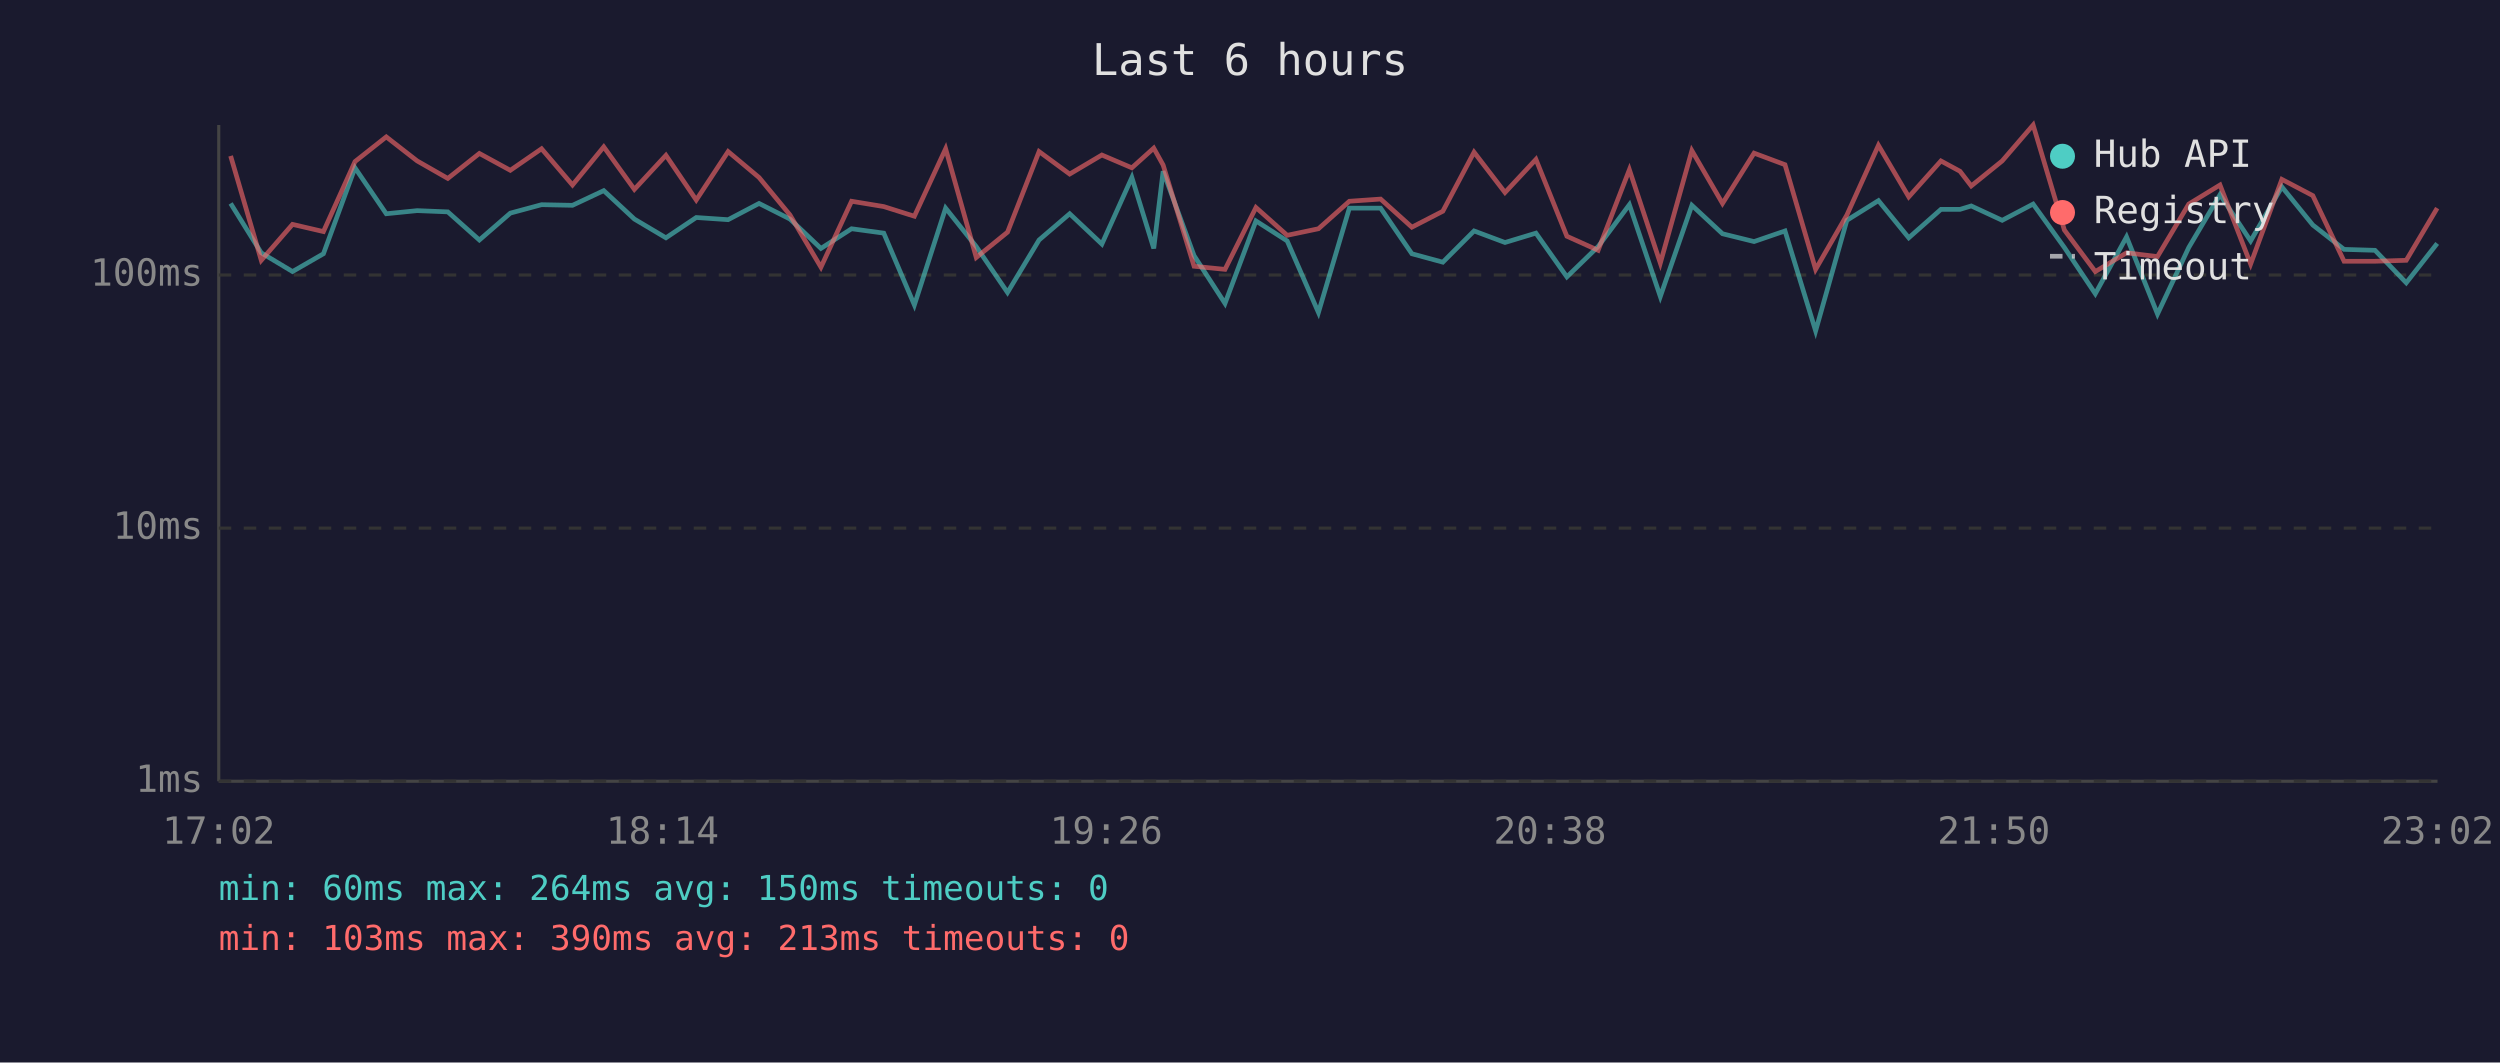
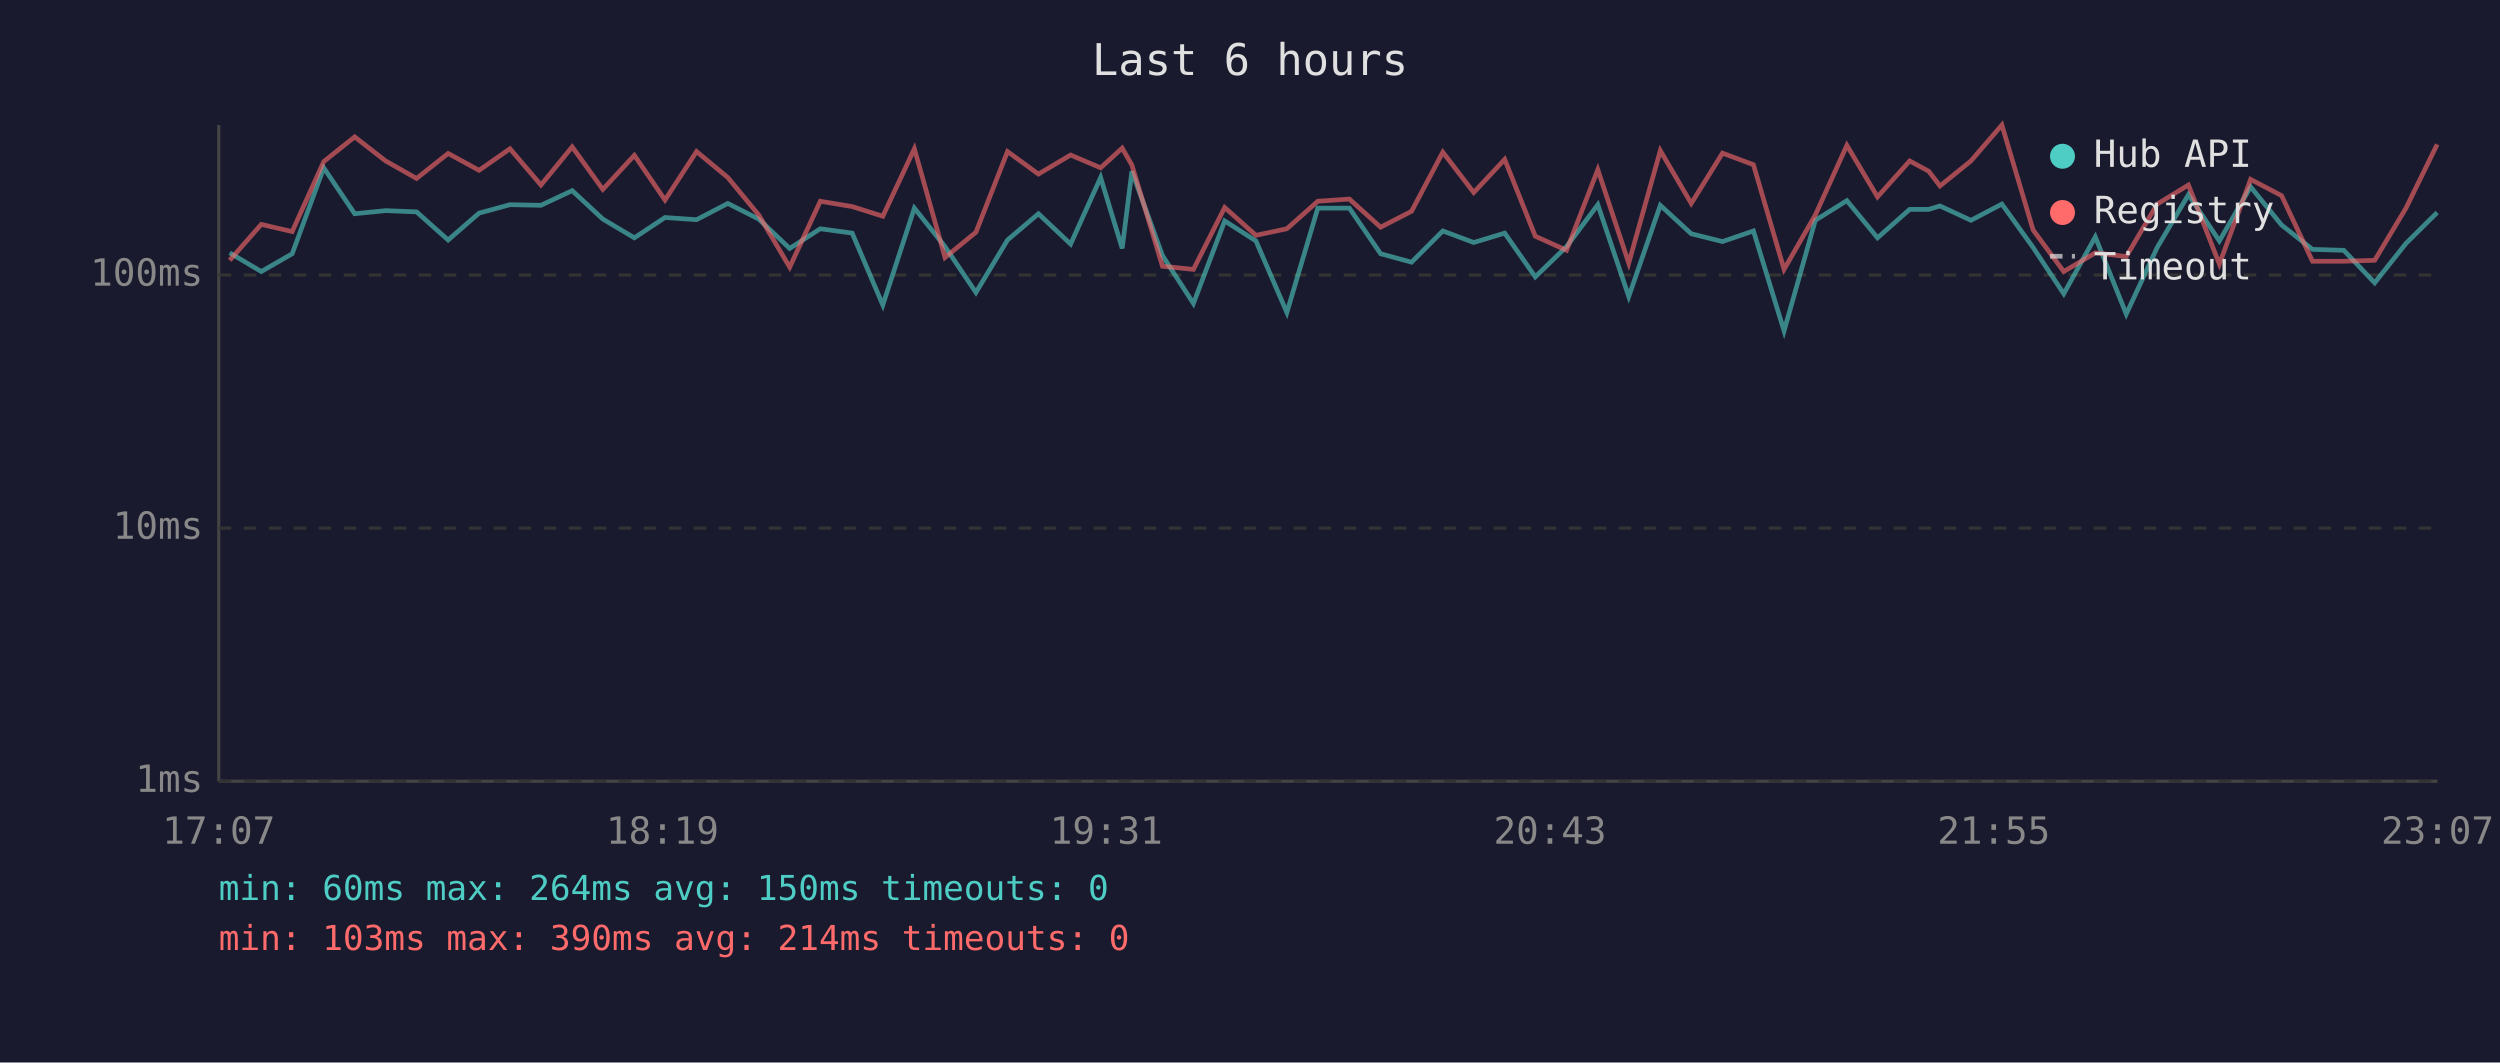
<svg xmlns="http://www.w3.org/2000/svg" viewBox="0 0 800 340" font-family="monospace" font-size="12">
  <rect width="800" height="340" fill="#1a1a2e" />
  <text x="400" y="24" fill="#e0e0e0" font-size="14" text-anchor="middle">Last 6 hours</text>
  <line x1="70" y1="40" x2="70" y2="250" stroke="#444" stroke-width="1" />
  <line x1="70" y1="250" x2="780" y2="250" stroke="#444" stroke-width="1" />
  <line x1="70" y1="250" x2="780" y2="250" stroke="#333" stroke-width="1" stroke-dasharray="4" />
  <text x="65" y="250" fill="#888" text-anchor="end" dominant-baseline="middle">1ms</text>
  <line x1="70" y1="169" x2="780" y2="169" stroke="#333" stroke-width="1" stroke-dasharray="4" />
  <text x="65" y="169" fill="#888" text-anchor="end" dominant-baseline="middle">10ms</text>
  <line x1="70" y1="88" x2="780" y2="88" stroke="#333" stroke-width="1" stroke-dasharray="4" />
  <text x="65" y="88" fill="#888" text-anchor="end" dominant-baseline="middle">100ms</text>
-   <text x="70" y="270" fill="#888" text-anchor="middle">17:02</text>
-   <text x="212" y="270" fill="#888" text-anchor="middle">18:14</text>
-   <text x="354" y="270" fill="#888" text-anchor="middle">19:26</text>
-   <text x="496" y="270" fill="#888" text-anchor="middle">20:38</text>
-   <text x="638" y="270" fill="#888" text-anchor="middle">21:50</text>
-   <text x="780" y="270" fill="#888" text-anchor="middle">23:02</text>
-   <polyline points="73.8,65.1 83.6,80.9 93.6,86.9 103.5,81.2 113.6,53.7 123.6,68.4 133.5,67.4 143.3,67.8 153.4,76.8 163.3,68.2 173.3,65.5 183.2,65.7 193.2,61.0 203.0,70.1 213.1,76.1 222.8,69.6 233.0,70.3 242.9,65.1 252.8,70.1 262.7,79.5 272.5,73.2 282.8,74.6 292.6,97.6 302.6,66.6 312.4,78.9 322.4,93.6 332.5,76.8 342.3,68.4 352.6,78.1 362.2,56.8 369.2,79.5 372.2,54.8 382.1,81.8 392.0,97.1 401.9,70.7 411.9,77.1 421.9,100.0 431.8,66.6 441.8,66.6 451.8,81.2 461.7,83.9 471.7,73.9 481.6,77.6 491.5,74.6 501.4,88.6 511.4,78.9 521.4,65.5 531.3,94.9 541.4,65.7 551.2,74.8 561.3,77.3 571.2,73.9 581.0,105.9 591.0,70.5 601.1,64.2 610.8,76.1 621.1,67.0 627.2,67.0 630.8,65.9 640.7,70.5 650.6,65.3 660.6,79.2 670.5,94.0 680.5,75.8 690.4,100.5 700.4,79.2 710.4,62.3 720.2,77.1 730.2,59.8 740.1,72.0 750.1,79.8 760.0,80.1 770.0,90.5 779.9,77.9" fill="none" stroke="#4ecdc4" stroke-width="1.5" opacity="0.6" />
-   <polyline points="73.8,49.9 83.6,83.3 93.6,71.8 103.5,74.1 113.6,51.7 123.6,43.8 133.5,51.5 143.3,57.1 153.4,49.1 163.3,54.5 173.3,47.6 183.2,59.2 193.2,47.0 203.0,60.6 213.1,49.7 222.8,64.0 233.0,48.5 242.9,56.8 252.8,68.8 262.7,85.5 272.5,64.4 282.8,66.1 292.6,69.2 302.6,47.6 312.4,82.4 322.4,74.3 332.5,48.5 342.3,55.7 352.6,49.6 362.2,53.7 369.2,47.4 372.2,52.8 382.1,85.2 392.0,86.2 401.9,66.4 411.9,75.3 421.9,73.2 431.8,64.4 441.8,63.7 451.8,72.7 461.7,67.6 471.7,48.7 481.6,61.6 491.5,51.0 501.4,75.6 511.4,80.1 521.4,54.3 531.3,84.2 541.4,48.2 551.2,65.1 561.3,49.0 571.2,52.7 581.0,86.2 591.0,68.8 601.1,46.5 610.8,63.0 621.1,51.5 627.2,54.8 630.8,59.5 640.7,51.5 650.6,40.0 660.6,73.6 670.5,86.9 680.5,80.9 690.4,82.1 700.4,65.3 710.4,59.2 720.2,84.5 730.2,57.4 740.1,62.6 750.1,83.6 760.0,83.6 770.0,83.3 779.9,66.6" fill="none" stroke="#ff6b6b" stroke-width="1.5" opacity="0.6" />
+   <text x="70" y="270" fill="#888" text-anchor="middle">17:07</text>
+   <text x="212" y="270" fill="#888" text-anchor="middle">18:19</text>
+   <text x="354" y="270" fill="#888" text-anchor="middle">19:31</text>
+   <text x="496" y="270" fill="#888" text-anchor="middle">20:43</text>
+   <text x="638" y="270" fill="#888" text-anchor="middle">21:55</text>
+   <text x="780" y="270" fill="#888" text-anchor="middle">23:07</text>
+   <polyline points="73.5,80.9 83.6,86.9 93.5,81.2 103.6,53.7 113.5,68.4 123.4,67.4 133.3,67.8 143.4,76.8 153.3,68.2 163.2,65.5 173.1,65.7 183.1,61.0 192.9,70.1 203.0,76.1 212.8,69.6 222.9,70.3 232.9,65.1 242.8,70.1 252.7,79.5 262.5,73.2 272.7,74.6 282.5,97.6 292.6,66.6 302.4,78.9 312.3,93.6 322.4,76.8 332.3,68.4 342.6,78.1 352.2,56.8 359.1,79.5 362.2,54.8 372.0,81.8 381.9,97.1 391.9,70.7 401.9,77.1 411.8,100.0 421.7,66.6 431.8,66.6 441.8,81.2 451.7,83.9 461.7,73.9 471.6,77.6 481.5,74.6 491.3,88.6 501.3,78.9 511.3,65.5 521.2,94.9 531.3,65.7 541.2,74.8 551.2,77.3 561.1,73.9 570.9,105.9 580.9,70.5 591.0,64.2 600.8,76.1 611.1,67.0 617.2,67.0 620.8,65.9 630.7,70.5 640.6,65.3 650.6,79.2 660.4,94.0 670.5,75.8 680.4,100.5 690.3,79.2 700.3,62.3 710.2,77.1 720.2,59.8 730.1,72.0 740.0,79.8 750.0,80.1 759.9,90.5 769.9,77.9 779.9,68.0" fill="none" stroke="#4ecdc4" stroke-width="1.5" opacity="0.6" />
+   <polyline points="73.5,83.3 83.6,71.8 93.5,74.1 103.6,51.7 113.5,43.8 123.4,51.5 133.3,57.1 143.4,49.1 153.3,54.5 163.2,47.6 173.1,59.2 183.1,47.0 192.9,60.6 203.0,49.7 212.8,64.0 222.9,48.5 232.9,56.8 242.8,68.8 252.7,85.5 262.5,64.4 272.7,66.1 282.5,69.2 292.6,47.6 302.4,82.4 312.3,74.3 322.4,48.5 332.3,55.7 342.6,49.6 352.2,53.7 359.1,47.4 362.2,52.8 372.0,85.2 381.9,86.2 391.9,66.4 401.9,75.3 411.8,73.2 421.7,64.4 431.8,63.7 441.8,72.7 451.7,67.6 461.7,48.7 471.6,61.6 481.5,51.0 491.3,75.6 501.3,80.1 511.3,54.3 521.2,84.2 531.3,48.2 541.2,65.1 551.2,49.0 561.1,52.7 570.9,86.2 580.9,68.8 591.0,46.5 600.8,63.0 611.1,51.5 617.2,54.8 620.8,59.5 630.7,51.5 640.6,40.0 650.6,73.6 660.4,86.9 670.5,80.9 680.4,82.1 690.3,65.3 700.3,59.2 710.2,84.5 720.2,57.4 730.1,62.6 740.0,83.6 750.0,83.6 759.9,83.3 769.9,66.6 779.9,46.2" fill="none" stroke="#ff6b6b" stroke-width="1.5" opacity="0.6" />
  <circle cx="660" cy="50" r="4" fill="#4ecdc4" />
  <text x="670" y="50" fill="#e0e0e0" dominant-baseline="middle">Hub API</text>
  <circle cx="660" cy="68" r="4" fill="#ff6b6b" />
  <text x="670" y="68" fill="#e0e0e0" dominant-baseline="middle">Registry</text>
  <line x1="656" y1="82" x2="664" y2="82" stroke="#e0e0e0" stroke-width="1.5" stroke-dasharray="4,3" opacity="0.7" />
  <text x="670" y="86" fill="#e0e0e0" dominant-baseline="middle">Timeout</text>
  <text x="70" y="288" fill="#4ecdc4" font-size="11">min: 60ms  max: 264ms  avg: 150ms  timeouts: 0</text>
-   <text x="70" y="304" fill="#ff6b6b" font-size="11">min: 103ms  max: 390ms  avg: 213ms  timeouts: 0</text>
+   <text x="70" y="304" fill="#ff6b6b" font-size="11">min: 103ms  max: 390ms  avg: 214ms  timeouts: 0</text>
</svg>
